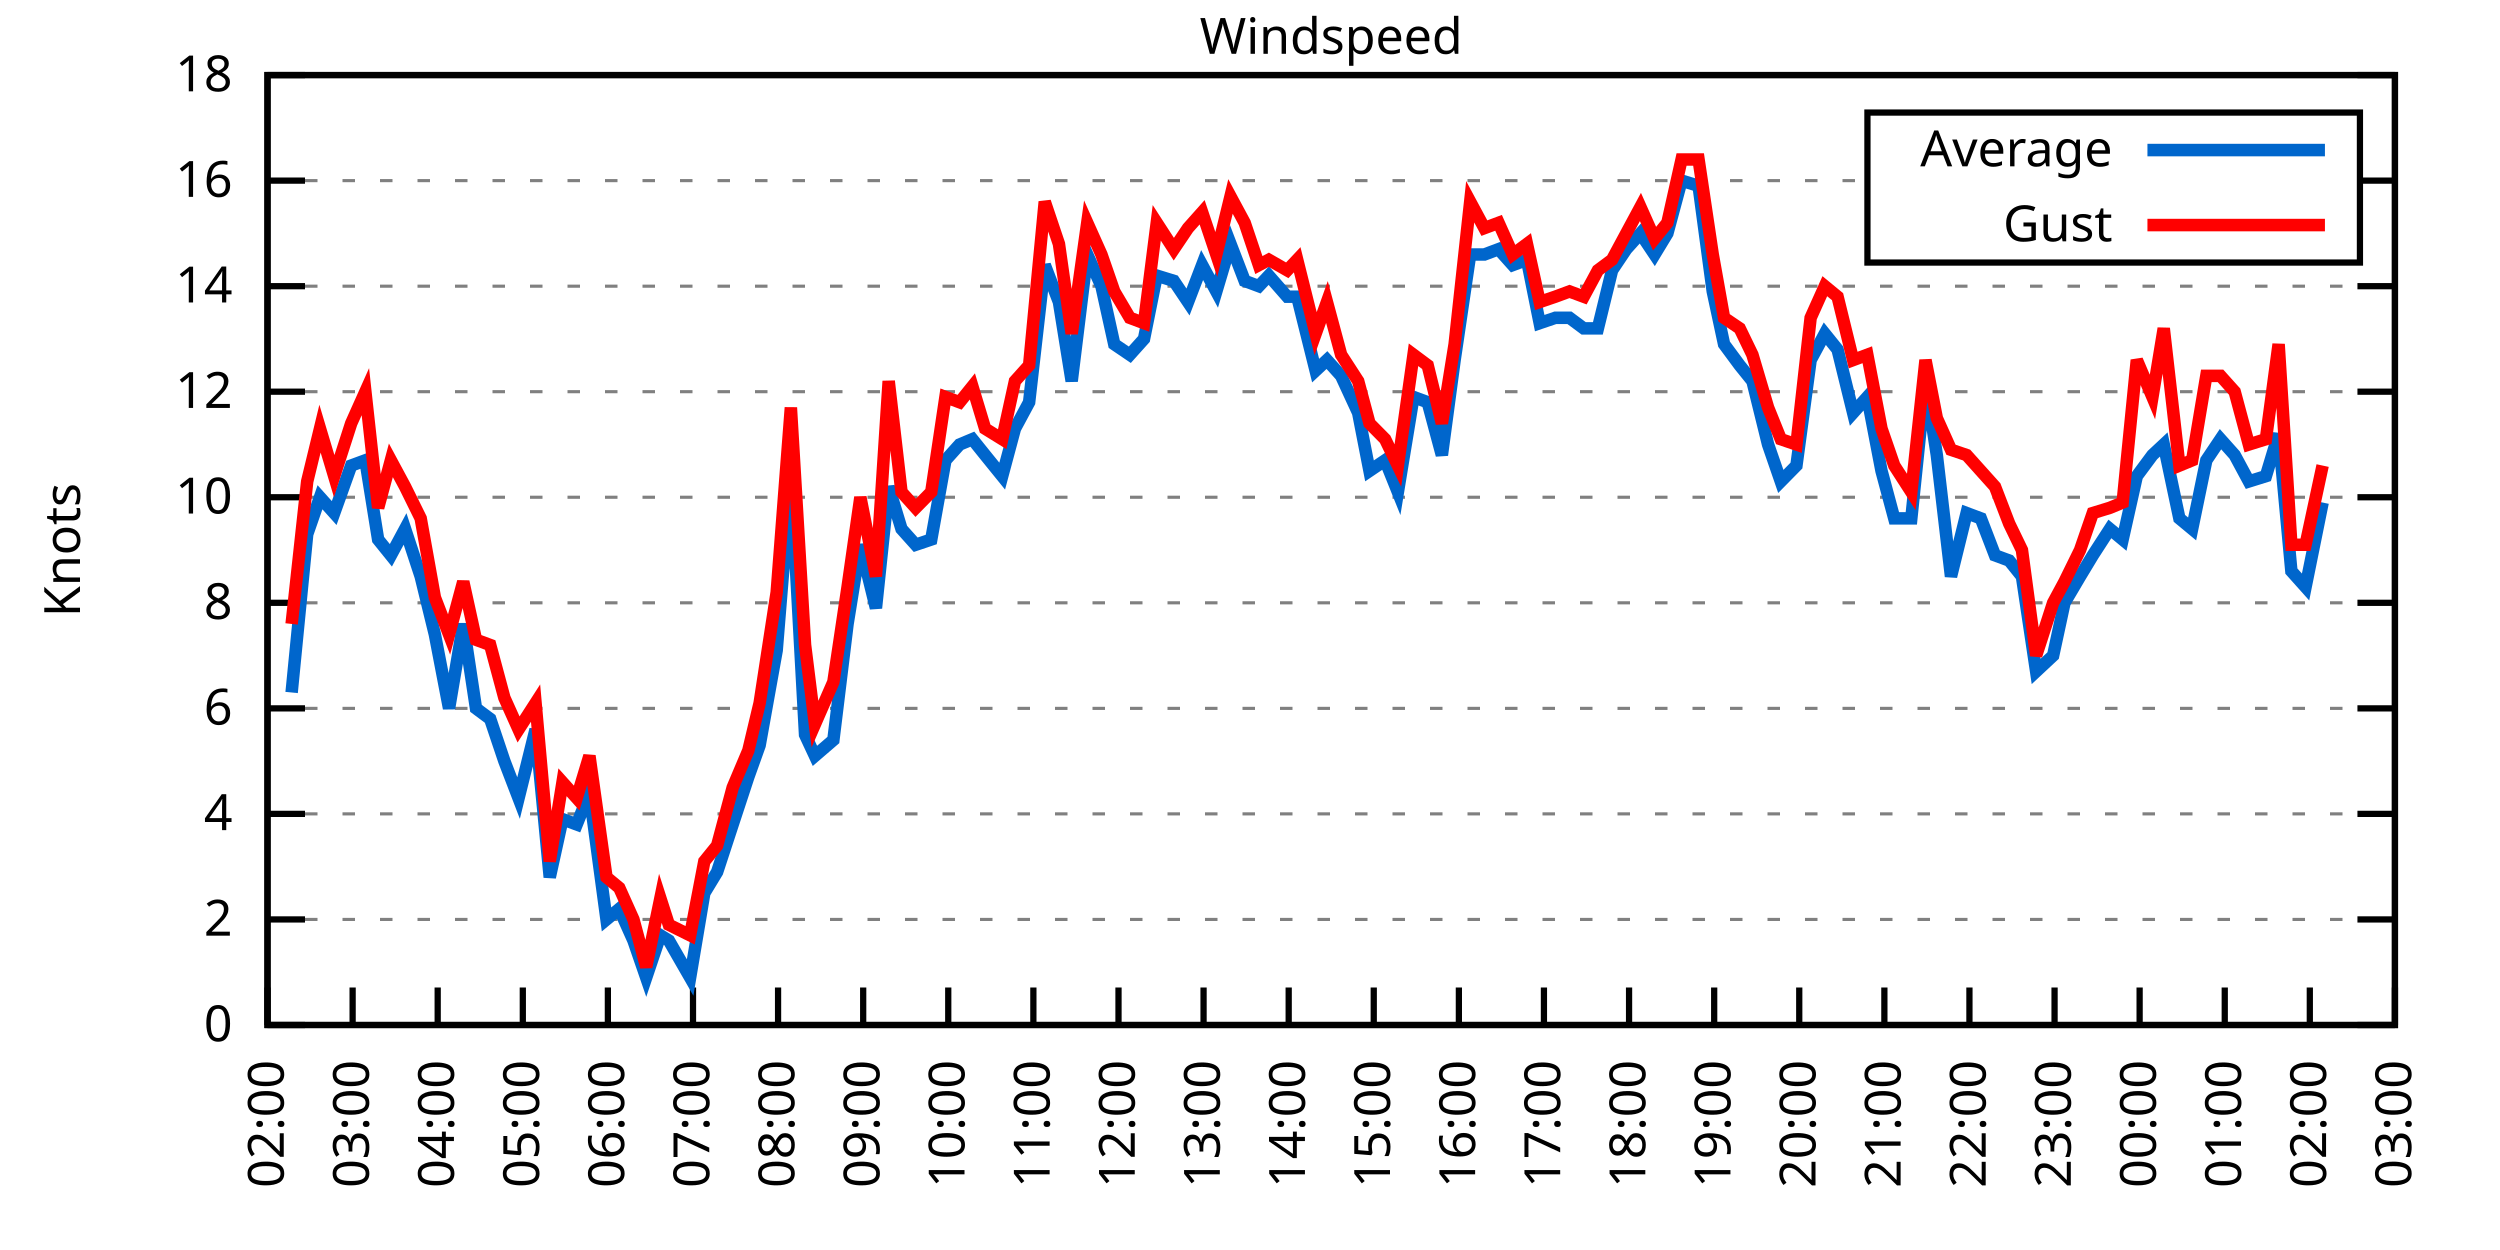
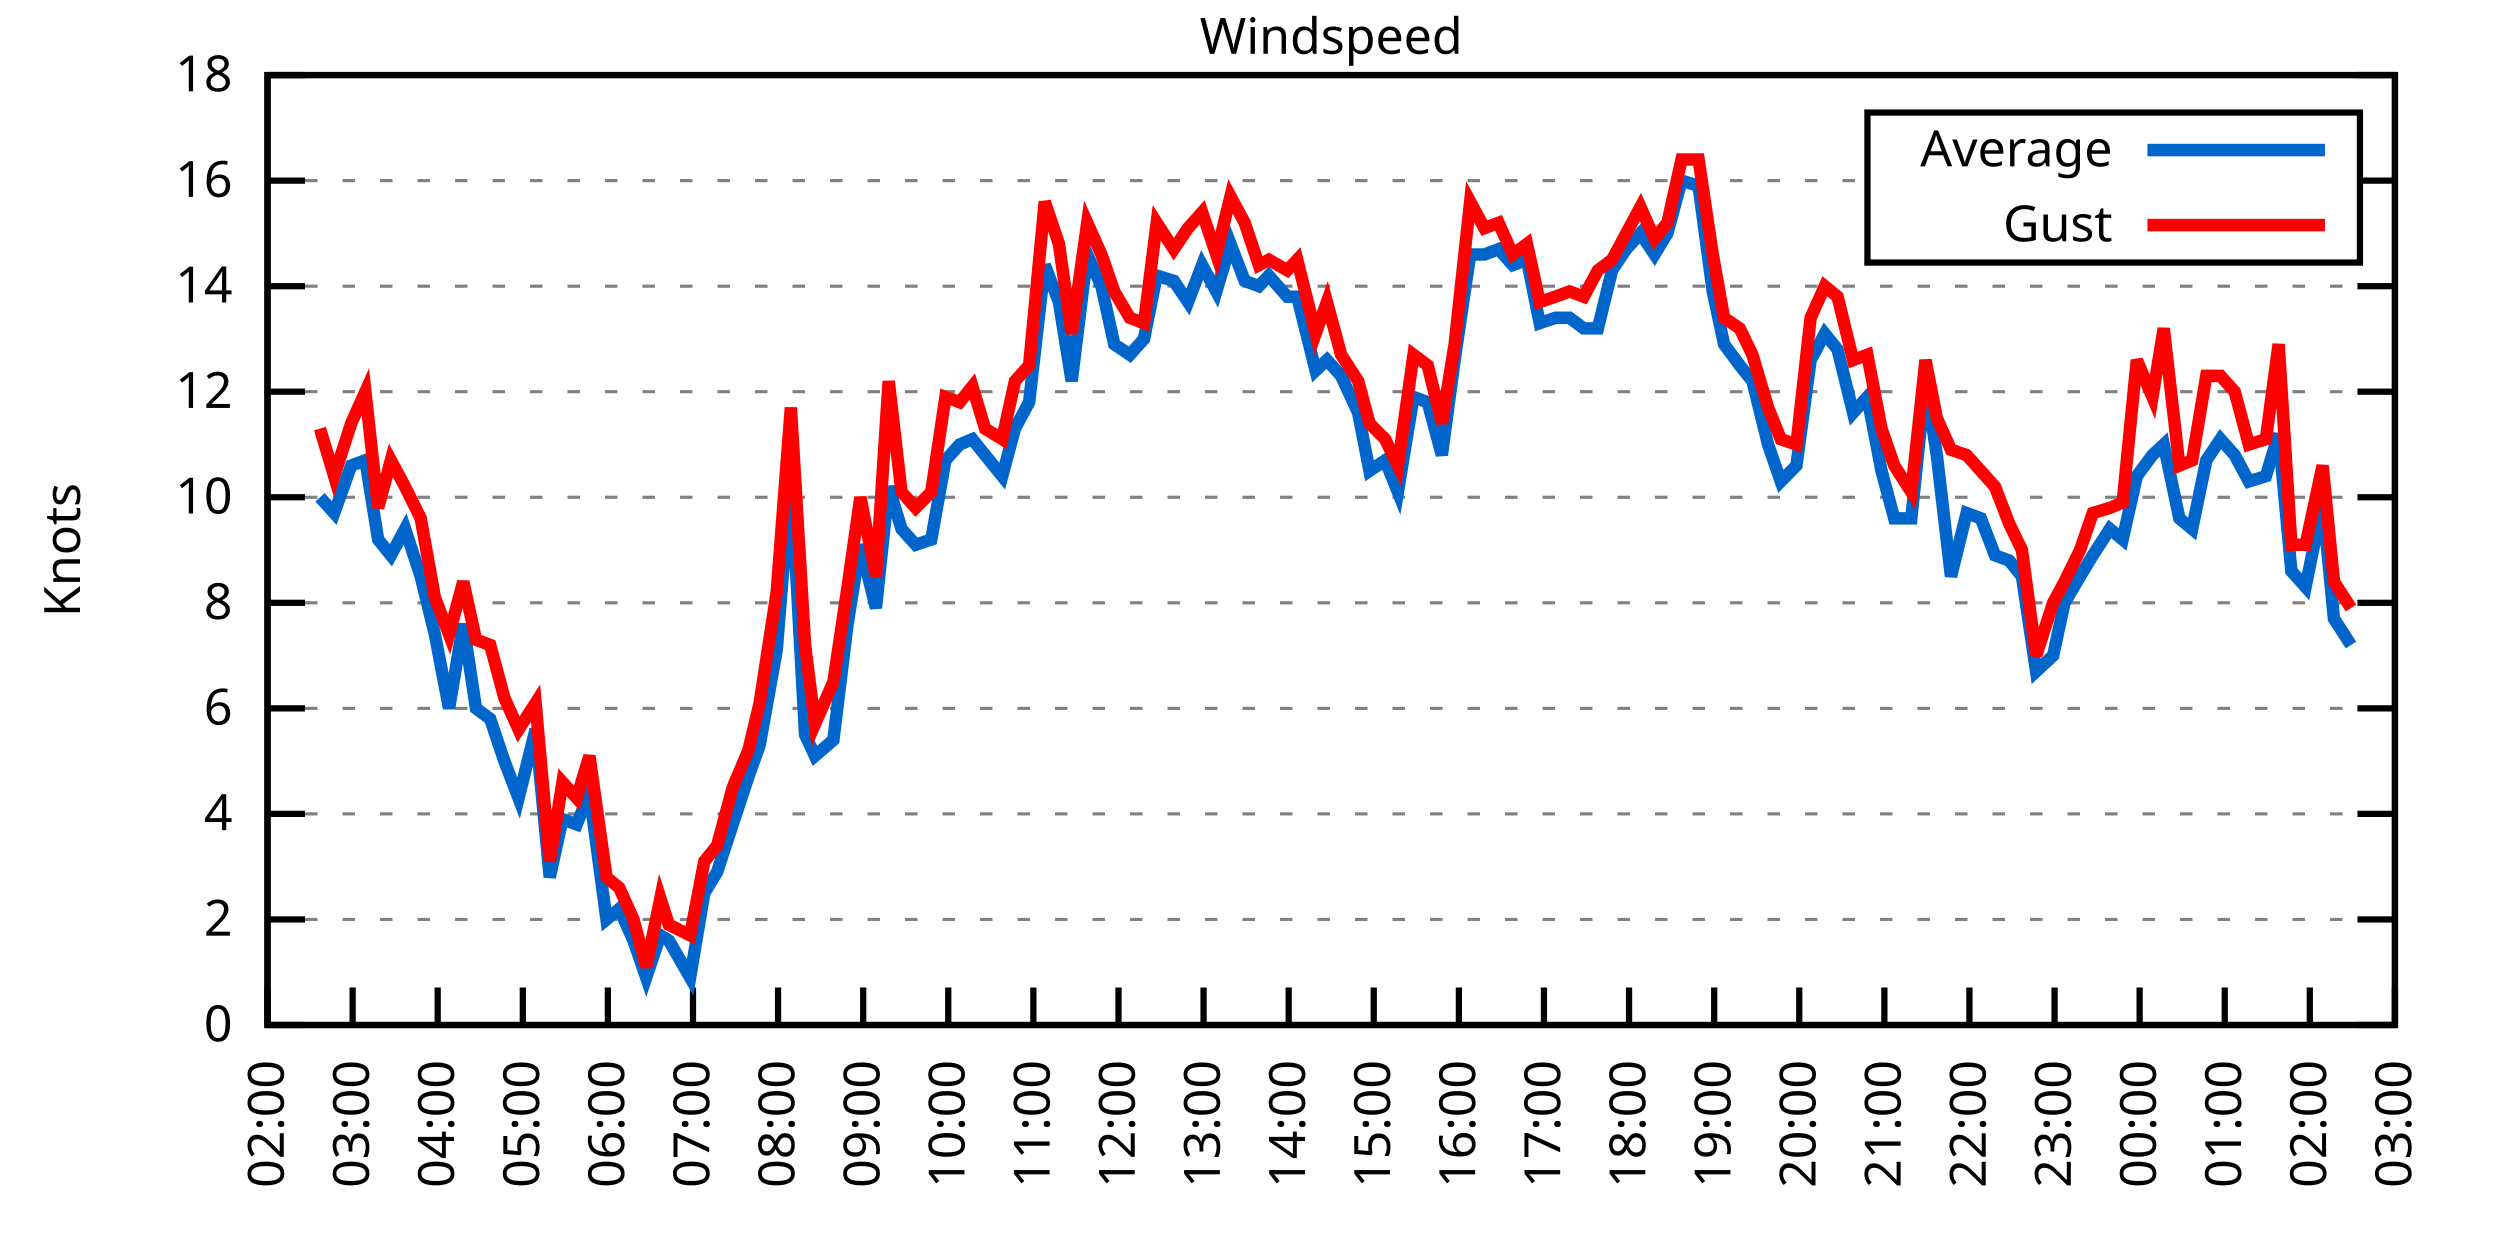
<svg xmlns="http://www.w3.org/2000/svg" xmlns:xlink="http://www.w3.org/1999/xlink" width="400" height="200" viewBox="0 0 400 200">
  <g id="gnuplot_canvas">
    <rect x="0" y="0" width="400" height="200" fill="none" />
    <defs>
      <circle id="gpDot" r="0.5" stroke-width="0.5" stroke="currentColor" />
      <path id="gpPt0" stroke-width="0.333" stroke="currentColor" d="M-1,0 h2 M0,-1 v2" />
      <path id="gpPt1" stroke-width="0.333" stroke="currentColor" d="M-1,-1 L1,1 M1,-1 L-1,1" />
      <path id="gpPt2" stroke-width="0.333" stroke="currentColor" d="M-1,0 L1,0 M0,-1 L0,1 M-1,-1 L1,1 M-1,1 L1,-1" />
      <rect id="gpPt3" stroke-width="0.333" stroke="currentColor" x="-1" y="-1" width="2" height="2" />
      <rect id="gpPt4" stroke-width="0.333" stroke="currentColor" fill="currentColor" x="-1" y="-1" width="2" height="2" />
      <circle id="gpPt5" stroke-width="0.333" stroke="currentColor" cx="0" cy="0" r="1" />
      <use xlink:href="#gpPt5" id="gpPt6" fill="currentColor" stroke="none" />
      <path id="gpPt7" stroke-width="0.333" stroke="currentColor" d="M0,-1.33 L-1.33,0.67 L1.33,0.67 z" />
      <use xlink:href="#gpPt7" id="gpPt8" fill="currentColor" stroke="none" />
      <use xlink:href="#gpPt7" id="gpPt9" stroke="currentColor" transform="rotate(180)" />
      <use xlink:href="#gpPt9" id="gpPt10" fill="currentColor" stroke="none" />
      <use xlink:href="#gpPt3" id="gpPt11" stroke="currentColor" transform="rotate(45)" />
      <use xlink:href="#gpPt11" id="gpPt12" fill="currentColor" stroke="none" />
      <path id="gpPt13" stroke-width="0.333" stroke="currentColor" d="M0,1.330 L1.265,0.411 L0.782,-1.067 L-0.782,-1.076 L-1.265,0.411 z" />
      <use xlink:href="#gpPt13" id="gpPt14" fill="currentColor" stroke="none" />
      <filter id="textbox" filterUnits="objectBoundingBox" x="0" y="0" height="1" width="1">
        <feFlood flood-color="white" flood-opacity="1" result="bgnd" />
        <feComposite in="SourceGraphic" in2="bgnd" operator="atop" />
      </filter>
      <filter id="greybox" filterUnits="objectBoundingBox" x="0" y="0" height="1" width="1">
        <feFlood flood-color="lightgrey" flood-opacity="1" result="grey" />
        <feComposite in="SourceGraphic" in2="grey" operator="atop" />
      </filter>
    </defs>
    <g fill="none" color="white" stroke="currentColor" stroke-width="1.00" stroke-linecap="butt" stroke-linejoin="miter">
</g>
    <g fill="none" color="black" stroke="currentColor" stroke-width="1.00" stroke-linecap="butt" stroke-linejoin="miter">
      <g stroke="none" shape-rendering="crispEdges">
        <polygon fill="rgb(255, 255, 255)" points="42.80,164.00 383.18,164.00 383.18,12.02 42.80,12.02 " />
      </g>
    </g>
    <g fill="none" color="black" stroke="currentColor" stroke-width="1.00" stroke-linecap="butt" stroke-linejoin="miter">
</g>
    <g fill="none" color="black" stroke="black" stroke-width="0.50" stroke-linecap="butt" stroke-linejoin="miter">
</g>
    <g fill="none" color="gray" stroke="currentColor" stroke-width="0.50" stroke-linecap="butt" stroke-linejoin="miter">
      <path stroke="gray" stroke-dasharray="2,4" class="gridline" d="M42.80,164.00 L383.19,164.00  " />
    </g>
    <g fill="none" color="gray" stroke="gray" stroke-width="1.00" stroke-linecap="butt" stroke-linejoin="miter">
</g>
    <g fill="none" color="black" stroke="currentColor" stroke-width="1.00" stroke-linecap="butt" stroke-linejoin="miter">
      <path stroke="black" d="M42.80,164.00 L48.80,164.00 M383.19,164.00 L377.19,164.00  " />
      <g transform="translate(37.20,166.60)" stroke="none" fill="black" font-family="Sans" font-size="8.00" text-anchor="end">
        <text>
          <tspan font-family="Sans"> 0</tspan>
        </text>
      </g>
    </g>
    <g fill="none" color="black" stroke="currentColor" stroke-width="1.00" stroke-linecap="butt" stroke-linejoin="miter">
</g>
    <g fill="none" color="black" stroke="black" stroke-width="0.50" stroke-linecap="butt" stroke-linejoin="miter">
</g>
    <g fill="none" color="gray" stroke="currentColor" stroke-width="0.50" stroke-linecap="butt" stroke-linejoin="miter">
      <path stroke="gray" stroke-dasharray="2,4" class="gridline" d="M42.80,147.11 L383.19,147.11  " />
    </g>
    <g fill="none" color="gray" stroke="gray" stroke-width="1.00" stroke-linecap="butt" stroke-linejoin="miter">
</g>
    <g fill="none" color="black" stroke="currentColor" stroke-width="1.00" stroke-linecap="butt" stroke-linejoin="miter">
      <path stroke="black" d="M42.80,147.11 L48.80,147.11 M383.19,147.11 L377.19,147.11  " />
      <g transform="translate(37.20,149.71)" stroke="none" fill="black" font-family="Sans" font-size="8.00" text-anchor="end">
        <text>
          <tspan font-family="Sans"> 2</tspan>
        </text>
      </g>
    </g>
    <g fill="none" color="black" stroke="currentColor" stroke-width="1.00" stroke-linecap="butt" stroke-linejoin="miter">
</g>
    <g fill="none" color="black" stroke="black" stroke-width="0.50" stroke-linecap="butt" stroke-linejoin="miter">
</g>
    <g fill="none" color="gray" stroke="currentColor" stroke-width="0.50" stroke-linecap="butt" stroke-linejoin="miter">
      <path stroke="gray" stroke-dasharray="2,4" class="gridline" d="M42.80,130.22 L383.19,130.22  " />
    </g>
    <g fill="none" color="gray" stroke="gray" stroke-width="1.00" stroke-linecap="butt" stroke-linejoin="miter">
</g>
    <g fill="none" color="black" stroke="currentColor" stroke-width="1.00" stroke-linecap="butt" stroke-linejoin="miter">
      <path stroke="black" d="M42.80,130.22 L48.80,130.22 M383.19,130.22 L377.19,130.22  " />
      <g transform="translate(37.20,132.82)" stroke="none" fill="black" font-family="Sans" font-size="8.00" text-anchor="end">
        <text>
          <tspan font-family="Sans"> 4</tspan>
        </text>
      </g>
    </g>
    <g fill="none" color="black" stroke="currentColor" stroke-width="1.00" stroke-linecap="butt" stroke-linejoin="miter">
</g>
    <g fill="none" color="black" stroke="black" stroke-width="0.50" stroke-linecap="butt" stroke-linejoin="miter">
</g>
    <g fill="none" color="gray" stroke="currentColor" stroke-width="0.50" stroke-linecap="butt" stroke-linejoin="miter">
      <path stroke="gray" stroke-dasharray="2,4" class="gridline" d="M42.80,113.34 L383.19,113.34  " />
    </g>
    <g fill="none" color="gray" stroke="gray" stroke-width="1.00" stroke-linecap="butt" stroke-linejoin="miter">
</g>
    <g fill="none" color="black" stroke="currentColor" stroke-width="1.00" stroke-linecap="butt" stroke-linejoin="miter">
      <path stroke="black" d="M42.80,113.34 L48.80,113.34 M383.19,113.34 L377.19,113.34  " />
      <g transform="translate(37.20,115.94)" stroke="none" fill="black" font-family="Sans" font-size="8.00" text-anchor="end">
        <text>
          <tspan font-family="Sans"> 6</tspan>
        </text>
      </g>
    </g>
    <g fill="none" color="black" stroke="currentColor" stroke-width="1.00" stroke-linecap="butt" stroke-linejoin="miter">
</g>
    <g fill="none" color="black" stroke="black" stroke-width="0.50" stroke-linecap="butt" stroke-linejoin="miter">
</g>
    <g fill="none" color="gray" stroke="currentColor" stroke-width="0.50" stroke-linecap="butt" stroke-linejoin="miter">
      <path stroke="gray" stroke-dasharray="2,4" class="gridline" d="M42.80,96.45 L383.19,96.45  " />
    </g>
    <g fill="none" color="gray" stroke="gray" stroke-width="1.00" stroke-linecap="butt" stroke-linejoin="miter">
</g>
    <g fill="none" color="black" stroke="currentColor" stroke-width="1.00" stroke-linecap="butt" stroke-linejoin="miter">
      <path stroke="black" d="M42.80,96.45 L48.80,96.45 M383.19,96.45 L377.19,96.45  " />
      <g transform="translate(37.20,99.05)" stroke="none" fill="black" font-family="Sans" font-size="8.00" text-anchor="end">
        <text>
          <tspan font-family="Sans"> 8</tspan>
        </text>
      </g>
    </g>
    <g fill="none" color="black" stroke="currentColor" stroke-width="1.00" stroke-linecap="butt" stroke-linejoin="miter">
</g>
    <g fill="none" color="black" stroke="black" stroke-width="0.50" stroke-linecap="butt" stroke-linejoin="miter">
</g>
    <g fill="none" color="gray" stroke="currentColor" stroke-width="0.50" stroke-linecap="butt" stroke-linejoin="miter">
      <path stroke="gray" stroke-dasharray="2,4" class="gridline" d="M42.80,79.56 L383.19,79.56  " />
    </g>
    <g fill="none" color="gray" stroke="gray" stroke-width="1.00" stroke-linecap="butt" stroke-linejoin="miter">
</g>
    <g fill="none" color="black" stroke="currentColor" stroke-width="1.00" stroke-linecap="butt" stroke-linejoin="miter">
      <path stroke="black" d="M42.80,79.56 L48.80,79.56 M383.19,79.56 L377.19,79.56  " />
      <g transform="translate(37.20,82.16)" stroke="none" fill="black" font-family="Sans" font-size="8.00" text-anchor="end">
        <text>
          <tspan font-family="Sans"> 10</tspan>
        </text>
      </g>
    </g>
    <g fill="none" color="black" stroke="currentColor" stroke-width="1.00" stroke-linecap="butt" stroke-linejoin="miter">
</g>
    <g fill="none" color="black" stroke="black" stroke-width="0.50" stroke-linecap="butt" stroke-linejoin="miter">
</g>
    <g fill="none" color="gray" stroke="currentColor" stroke-width="0.50" stroke-linecap="butt" stroke-linejoin="miter">
      <path stroke="gray" stroke-dasharray="2,4" class="gridline" d="M42.80,62.67 L383.19,62.67  " />
    </g>
    <g fill="none" color="gray" stroke="gray" stroke-width="1.00" stroke-linecap="butt" stroke-linejoin="miter">
</g>
    <g fill="none" color="black" stroke="currentColor" stroke-width="1.00" stroke-linecap="butt" stroke-linejoin="miter">
      <path stroke="black" d="M42.80,62.67 L48.80,62.67 M383.19,62.67 L377.19,62.67  " />
      <g transform="translate(37.20,65.27)" stroke="none" fill="black" font-family="Sans" font-size="8.00" text-anchor="end">
        <text>
          <tspan font-family="Sans"> 12</tspan>
        </text>
      </g>
    </g>
    <g fill="none" color="black" stroke="currentColor" stroke-width="1.00" stroke-linecap="butt" stroke-linejoin="miter">
</g>
    <g fill="none" color="black" stroke="black" stroke-width="0.50" stroke-linecap="butt" stroke-linejoin="miter">
</g>
    <g fill="none" color="gray" stroke="currentColor" stroke-width="0.50" stroke-linecap="butt" stroke-linejoin="miter">
      <path stroke="gray" stroke-dasharray="2,4" class="gridline" d="M42.80,45.79 L383.19,45.79  " />
    </g>
    <g fill="none" color="gray" stroke="gray" stroke-width="1.00" stroke-linecap="butt" stroke-linejoin="miter">
</g>
    <g fill="none" color="black" stroke="currentColor" stroke-width="1.00" stroke-linecap="butt" stroke-linejoin="miter">
      <path stroke="black" d="M42.80,45.79 L48.80,45.79 M383.19,45.79 L377.19,45.79  " />
      <g transform="translate(37.20,48.39)" stroke="none" fill="black" font-family="Sans" font-size="8.00" text-anchor="end">
        <text>
          <tspan font-family="Sans"> 14</tspan>
        </text>
      </g>
    </g>
    <g fill="none" color="black" stroke="currentColor" stroke-width="1.00" stroke-linecap="butt" stroke-linejoin="miter">
</g>
    <g fill="none" color="black" stroke="black" stroke-width="0.50" stroke-linecap="butt" stroke-linejoin="miter">
</g>
    <g fill="none" color="gray" stroke="currentColor" stroke-width="0.50" stroke-linecap="butt" stroke-linejoin="miter">
      <path stroke="gray" stroke-dasharray="2,4" class="gridline" d="M42.80,28.90 L298.79,28.90 M377.59,28.90 L383.19,28.90  " />
    </g>
    <g fill="none" color="gray" stroke="gray" stroke-width="1.00" stroke-linecap="butt" stroke-linejoin="miter">
</g>
    <g fill="none" color="black" stroke="currentColor" stroke-width="1.00" stroke-linecap="butt" stroke-linejoin="miter">
      <path stroke="black" d="M42.80,28.90 L48.80,28.90 M383.19,28.90 L377.19,28.90  " />
      <g transform="translate(37.20,31.50)" stroke="none" fill="black" font-family="Sans" font-size="8.00" text-anchor="end">
        <text>
          <tspan font-family="Sans"> 16</tspan>
        </text>
      </g>
    </g>
    <g fill="none" color="black" stroke="currentColor" stroke-width="1.00" stroke-linecap="butt" stroke-linejoin="miter">
</g>
    <g fill="none" color="black" stroke="black" stroke-width="0.50" stroke-linecap="butt" stroke-linejoin="miter">
</g>
    <g fill="none" color="gray" stroke="currentColor" stroke-width="0.50" stroke-linecap="butt" stroke-linejoin="miter">
      <path stroke="gray" stroke-dasharray="2,4" class="gridline" d="M42.80,12.01 L383.19,12.01  " />
    </g>
    <g fill="none" color="gray" stroke="gray" stroke-width="1.00" stroke-linecap="butt" stroke-linejoin="miter">
</g>
    <g fill="none" color="black" stroke="currentColor" stroke-width="1.00" stroke-linecap="butt" stroke-linejoin="miter">
      <path stroke="black" d="M42.80,12.01 L48.80,12.01 M383.19,12.01 L377.19,12.01  " />
      <g transform="translate(37.20,14.61)" stroke="none" fill="black" font-family="Sans" font-size="8.00" text-anchor="end">
        <text>
          <tspan font-family="Sans"> 18</tspan>
        </text>
      </g>
    </g>
    <g fill="none" color="black" stroke="currentColor" stroke-width="1.00" stroke-linecap="butt" stroke-linejoin="miter">
      <path stroke="black" d="M42.80,164.00 L42.80,158.00  " />
      <g transform="translate(45.40,169.60) rotate(270.00)" stroke="none" fill="black" font-family="Sans" font-size="8.00" text-anchor="end">
        <text>
          <tspan font-family="Sans">02:00</tspan>
        </text>
      </g>
    </g>
    <g fill="none" color="black" stroke="currentColor" stroke-width="1.00" stroke-linecap="butt" stroke-linejoin="miter">
      <path stroke="black" d="M56.42,164.00 L56.42,158.00  " />
      <g transform="translate(59.02,169.60) rotate(270.00)" stroke="none" fill="black" font-family="Sans" font-size="8.00" text-anchor="end">
        <text>
          <tspan font-family="Sans">03:00</tspan>
        </text>
      </g>
    </g>
    <g fill="none" color="black" stroke="currentColor" stroke-width="1.00" stroke-linecap="butt" stroke-linejoin="miter">
      <path stroke="black" d="M70.03,164.00 L70.03,158.00  " />
      <g transform="translate(72.63,169.60) rotate(270.00)" stroke="none" fill="black" font-family="Sans" font-size="8.00" text-anchor="end">
        <text>
          <tspan font-family="Sans">04:00</tspan>
        </text>
      </g>
    </g>
    <g fill="none" color="black" stroke="currentColor" stroke-width="1.00" stroke-linecap="butt" stroke-linejoin="miter">
      <path stroke="black" d="M83.65,164.00 L83.65,158.00  " />
      <g transform="translate(86.25,169.60) rotate(270.00)" stroke="none" fill="black" font-family="Sans" font-size="8.00" text-anchor="end">
        <text>
          <tspan font-family="Sans">05:00</tspan>
        </text>
      </g>
    </g>
    <g fill="none" color="black" stroke="currentColor" stroke-width="1.00" stroke-linecap="butt" stroke-linejoin="miter">
      <path stroke="black" d="M97.26,164.00 L97.26,158.00  " />
      <g transform="translate(99.86,169.60) rotate(270.00)" stroke="none" fill="black" font-family="Sans" font-size="8.00" text-anchor="end">
        <text>
          <tspan font-family="Sans">06:00</tspan>
        </text>
      </g>
    </g>
    <g fill="none" color="black" stroke="currentColor" stroke-width="1.00" stroke-linecap="butt" stroke-linejoin="miter">
      <path stroke="black" d="M110.88,164.00 L110.88,158.00  " />
      <g transform="translate(113.48,169.60) rotate(270.00)" stroke="none" fill="black" font-family="Sans" font-size="8.00" text-anchor="end">
        <text>
          <tspan font-family="Sans">07:00</tspan>
        </text>
      </g>
    </g>
    <g fill="none" color="black" stroke="currentColor" stroke-width="1.00" stroke-linecap="butt" stroke-linejoin="miter">
      <path stroke="black" d="M124.49,164.00 L124.49,158.00  " />
      <g transform="translate(127.09,169.60) rotate(270.00)" stroke="none" fill="black" font-family="Sans" font-size="8.00" text-anchor="end">
        <text>
          <tspan font-family="Sans">08:00</tspan>
        </text>
      </g>
    </g>
    <g fill="none" color="black" stroke="currentColor" stroke-width="1.00" stroke-linecap="butt" stroke-linejoin="miter">
      <path stroke="black" d="M138.11,164.00 L138.11,158.00  " />
      <g transform="translate(140.71,169.60) rotate(270.00)" stroke="none" fill="black" font-family="Sans" font-size="8.00" text-anchor="end">
        <text>
          <tspan font-family="Sans">09:00</tspan>
        </text>
      </g>
    </g>
    <g fill="none" color="black" stroke="currentColor" stroke-width="1.00" stroke-linecap="butt" stroke-linejoin="miter">
      <path stroke="black" d="M151.72,164.00 L151.72,158.00  " />
      <g transform="translate(154.32,169.60) rotate(270.00)" stroke="none" fill="black" font-family="Sans" font-size="8.00" text-anchor="end">
        <text>
          <tspan font-family="Sans">10:00</tspan>
        </text>
      </g>
    </g>
    <g fill="none" color="black" stroke="currentColor" stroke-width="1.00" stroke-linecap="butt" stroke-linejoin="miter">
      <path stroke="black" d="M165.34,164.00 L165.34,158.00  " />
      <g transform="translate(167.94,169.60) rotate(270.00)" stroke="none" fill="black" font-family="Sans" font-size="8.00" text-anchor="end">
        <text>
          <tspan font-family="Sans">11:00</tspan>
        </text>
      </g>
    </g>
    <g fill="none" color="black" stroke="currentColor" stroke-width="1.00" stroke-linecap="butt" stroke-linejoin="miter">
      <path stroke="black" d="M178.96,164.00 L178.96,158.00  " />
      <g transform="translate(181.56,169.60) rotate(270.00)" stroke="none" fill="black" font-family="Sans" font-size="8.00" text-anchor="end">
        <text>
          <tspan font-family="Sans">12:00</tspan>
        </text>
      </g>
    </g>
    <g fill="none" color="black" stroke="currentColor" stroke-width="1.00" stroke-linecap="butt" stroke-linejoin="miter">
      <path stroke="black" d="M192.57,164.00 L192.57,158.00  " />
      <g transform="translate(195.17,169.60) rotate(270.00)" stroke="none" fill="black" font-family="Sans" font-size="8.00" text-anchor="end">
        <text>
          <tspan font-family="Sans">13:00</tspan>
        </text>
      </g>
    </g>
    <g fill="none" color="black" stroke="currentColor" stroke-width="1.00" stroke-linecap="butt" stroke-linejoin="miter">
      <path stroke="black" d="M206.19,164.00 L206.19,158.00  " />
      <g transform="translate(208.79,169.60) rotate(270.00)" stroke="none" fill="black" font-family="Sans" font-size="8.00" text-anchor="end">
        <text>
          <tspan font-family="Sans">14:00</tspan>
        </text>
      </g>
    </g>
    <g fill="none" color="black" stroke="currentColor" stroke-width="1.00" stroke-linecap="butt" stroke-linejoin="miter">
      <path stroke="black" d="M219.80,164.00 L219.80,158.00  " />
      <g transform="translate(222.40,169.60) rotate(270.00)" stroke="none" fill="black" font-family="Sans" font-size="8.00" text-anchor="end">
        <text>
          <tspan font-family="Sans">15:00</tspan>
        </text>
      </g>
    </g>
    <g fill="none" color="black" stroke="currentColor" stroke-width="1.00" stroke-linecap="butt" stroke-linejoin="miter">
      <path stroke="black" d="M233.42,164.00 L233.42,158.00  " />
      <g transform="translate(236.02,169.60) rotate(270.00)" stroke="none" fill="black" font-family="Sans" font-size="8.00" text-anchor="end">
        <text>
          <tspan font-family="Sans">16:00</tspan>
        </text>
      </g>
    </g>
    <g fill="none" color="black" stroke="currentColor" stroke-width="1.00" stroke-linecap="butt" stroke-linejoin="miter">
      <path stroke="black" d="M247.03,164.00 L247.03,158.00  " />
      <g transform="translate(249.63,169.60) rotate(270.00)" stroke="none" fill="black" font-family="Sans" font-size="8.00" text-anchor="end">
        <text>
          <tspan font-family="Sans">17:00</tspan>
        </text>
      </g>
    </g>
    <g fill="none" color="black" stroke="currentColor" stroke-width="1.00" stroke-linecap="butt" stroke-linejoin="miter">
      <path stroke="black" d="M260.65,164.00 L260.65,158.00  " />
      <g transform="translate(263.25,169.60) rotate(270.00)" stroke="none" fill="black" font-family="Sans" font-size="8.00" text-anchor="end">
        <text>
          <tspan font-family="Sans">18:00</tspan>
        </text>
      </g>
    </g>
    <g fill="none" color="black" stroke="currentColor" stroke-width="1.00" stroke-linecap="butt" stroke-linejoin="miter">
      <path stroke="black" d="M274.27,164.00 L274.27,158.00  " />
      <g transform="translate(276.87,169.60) rotate(270.00)" stroke="none" fill="black" font-family="Sans" font-size="8.00" text-anchor="end">
        <text>
          <tspan font-family="Sans">19:00</tspan>
        </text>
      </g>
    </g>
    <g fill="none" color="black" stroke="currentColor" stroke-width="1.00" stroke-linecap="butt" stroke-linejoin="miter">
      <path stroke="black" d="M287.88,164.00 L287.88,158.00  " />
      <g transform="translate(290.48,169.60) rotate(270.00)" stroke="none" fill="black" font-family="Sans" font-size="8.00" text-anchor="end">
        <text>
          <tspan font-family="Sans">20:00</tspan>
        </text>
      </g>
    </g>
    <g fill="none" color="black" stroke="currentColor" stroke-width="1.00" stroke-linecap="butt" stroke-linejoin="miter">
      <path stroke="black" d="M301.50,164.00 L301.50,158.00  " />
      <g transform="translate(304.10,169.60) rotate(270.00)" stroke="none" fill="black" font-family="Sans" font-size="8.00" text-anchor="end">
        <text>
          <tspan font-family="Sans">21:00</tspan>
        </text>
      </g>
    </g>
    <g fill="none" color="black" stroke="currentColor" stroke-width="1.00" stroke-linecap="butt" stroke-linejoin="miter">
      <path stroke="black" d="M315.11,164.00 L315.11,158.00  " />
      <g transform="translate(317.71,169.60) rotate(270.00)" stroke="none" fill="black" font-family="Sans" font-size="8.00" text-anchor="end">
        <text>
          <tspan font-family="Sans">22:00</tspan>
        </text>
      </g>
    </g>
    <g fill="none" color="black" stroke="currentColor" stroke-width="1.00" stroke-linecap="butt" stroke-linejoin="miter">
      <path stroke="black" d="M328.73,164.00 L328.73,158.00  " />
      <g transform="translate(331.33,169.60) rotate(270.00)" stroke="none" fill="black" font-family="Sans" font-size="8.00" text-anchor="end">
        <text>
          <tspan font-family="Sans">23:00</tspan>
        </text>
      </g>
    </g>
    <g fill="none" color="black" stroke="currentColor" stroke-width="1.00" stroke-linecap="butt" stroke-linejoin="miter">
      <path stroke="black" d="M342.34,164.00 L342.34,158.00  " />
      <g transform="translate(344.94,169.60) rotate(270.00)" stroke="none" fill="black" font-family="Sans" font-size="8.00" text-anchor="end">
        <text>
          <tspan font-family="Sans">00:00</tspan>
        </text>
      </g>
    </g>
    <g fill="none" color="black" stroke="currentColor" stroke-width="1.00" stroke-linecap="butt" stroke-linejoin="miter">
      <path stroke="black" d="M355.96,164.00 L355.96,158.00  " />
      <g transform="translate(358.56,169.60) rotate(270.00)" stroke="none" fill="black" font-family="Sans" font-size="8.00" text-anchor="end">
        <text>
          <tspan font-family="Sans">01:00</tspan>
        </text>
      </g>
    </g>
    <g fill="none" color="black" stroke="currentColor" stroke-width="1.00" stroke-linecap="butt" stroke-linejoin="miter">
      <path stroke="black" d="M369.57,164.00 L369.57,158.00  " />
      <g transform="translate(372.17,169.60) rotate(270.00)" stroke="none" fill="black" font-family="Sans" font-size="8.00" text-anchor="end">
        <text>
          <tspan font-family="Sans">02:00</tspan>
        </text>
      </g>
    </g>
    <g fill="none" color="black" stroke="currentColor" stroke-width="1.00" stroke-linecap="butt" stroke-linejoin="miter">
      <path stroke="black" d="M383.19,164.00 L383.19,158.00  " />
      <g transform="translate(385.79,169.60) rotate(270.00)" stroke="none" fill="black" font-family="Sans" font-size="8.00" text-anchor="end">
        <text>
          <tspan font-family="Sans">03:00</tspan>
        </text>
      </g>
    </g>
    <g fill="none" color="black" stroke="currentColor" stroke-width="1.00" stroke-linecap="butt" stroke-linejoin="miter">
</g>
    <g fill="none" color="black" stroke="currentColor" stroke-width="1.00" stroke-linecap="butt" stroke-linejoin="miter">
      <path stroke="black" d="M42.80,12.01 L42.80,164.00 L383.19,164.00 L383.19,12.01 L42.80,12.01 Z  " />
    </g>
    <g fill="none" color="black" stroke="currentColor" stroke-width="1.00" stroke-linecap="butt" stroke-linejoin="miter">
</g>
    <g fill="none" color="black" stroke="currentColor" stroke-width="1.00" stroke-linecap="butt" stroke-linejoin="miter">
      <path stroke="black" d="M298.79,42.01 L298.79,18.01 L377.59,18.01 L377.59,42.01 L298.79,42.01 Z  " />
    </g>
    <g id="Windspeed_plot_1">
      <g fill="none" color="white" stroke="black" stroke-width="2.00" stroke-linecap="butt" stroke-linejoin="miter">
</g>
      <g fill="none" color="black" stroke="currentColor" stroke-width="2.00" stroke-linecap="butt" stroke-linejoin="miter">
        <g transform="translate(337.99,26.61)" stroke="none" fill="black" font-family="Sans" font-size="8.00" text-anchor="end">
          <text>
            <tspan font-family="Sans">Average</tspan>
          </text>
        </g>
      </g>
      <g fill="none" color="black" stroke="currentColor" stroke-width="2.00" stroke-linecap="butt" stroke-linejoin="miter">
-         <path stroke="rgb(  0, 102, 204)" d="M343.59,24.01 L371.99,24.01 M46.66,110.80 L49.15,85.47 L51.20,79.56 L53.47,82.09 L56.19,74.49 L58.46,73.65   L60.50,86.32 L62.54,88.85 L64.81,84.63 L67.31,92.23 L69.58,101.52 L71.85,113.34 L74.12,99.83 L76.16,113.34   L78.43,115.03 L80.70,121.78 L82.97,127.69 L85.69,116.71 L87.96,140.36 L90.00,131.07 L92.27,131.91 L94.31,126.85   L97.04,147.11 L99.08,145.42 L101.35,150.49 L103.39,156.40 L105.66,149.65 L107.02,150.49 L110.42,156.40 L112.69,142.89   L114.74,139.51 L117.23,131.91 L119.73,124.31 L121.54,119.25 L124.27,104.05 L126.54,76.18 L128.81,117.56 L130.39,120.94   L133.34,118.40 L135.61,99.83 L137.66,87.16 L140.15,97.29 L142.19,77.87 L144.24,84.63 L146.51,87.16 L149.00,86.32   L151.27,73.65 L153.54,71.12 L155.58,70.27 L157.62,72.81 L160.35,76.18 L162.39,68.58 L164.66,64.36 L167.16,42.41   L169.43,48.32 L171.47,60.98 L173.96,40.72 L176.23,45.79 L178.28,55.07 L180.77,56.76 L183.04,54.23 L185.08,44.10   L187.81,44.94 L190.08,48.32 L192.34,42.41 L194.61,46.63 L196.88,39.03 L199.15,44.94 L201.42,45.79 L203.01,44.10   L205.96,47.47 L207.55,47.47 L210.50,59.30 L212.31,57.61 L214.58,60.14 L217.31,66.05 L219.12,75.34 L221.62,73.65   L223.66,78.72 L226.16,63.52 L228.43,64.36 L230.70,72.81 L232.74,57.61 L235.23,40.72 L237.50,40.72 L239.77,39.87   L242.04,42.41 L244.31,41.56 L246.35,51.70 L248.85,50.85 L251.12,50.85 L253.39,52.54 L255.66,52.54 L257.93,43.25   L260.20,39.87 L262.47,37.34 L264.73,40.72 L266.78,37.34 L269.05,28.90 L271.77,29.74 L274.04,46.63 L275.85,55.07   L278.35,58.45 L280.39,60.98 L282.89,71.12 L284.93,77.03 L287.43,74.49 L289.70,57.61 L291.97,53.39 L294.01,55.92   L296.50,66.05 L298.77,63.52 L301.04,75.34 L303.08,82.94 L305.81,82.94 L308.08,60.98 L309.89,72.81 L312.16,92.23   L314.66,82.09 L316.93,82.94 L319.20,88.85 L321.47,89.69 L323.51,92.23 L325.78,107.43 L328.50,104.89 L330.32,96.45   L332.81,92.23 L334.85,88.85 L337.58,84.63 L339.62,86.32 L341.89,76.18 L344.39,72.81 L346.20,71.12 L348.70,82.94   L350.74,84.63 L353.01,73.65 L355.28,70.27 L357.55,72.81 L359.82,77.03 L362.54,76.18 L364.58,69.43 L366.62,91.38   L368.89,93.92 L371.62,80.41  " />
+         <path stroke="rgb(  0, 102, 204)" d="M343.59,24.01 L371.99,24.01 M51.20,79.56 L53.47,82.09 L56.19,74.49 L58.46,73.65 L60.50,86.32 L62.54,88.85   L64.81,84.63 L67.31,92.23 L69.58,101.52 L71.85,113.34 L74.12,99.83 L76.16,113.34 L78.43,115.03 L80.70,121.78   L82.97,127.69 L85.69,116.71 L87.96,140.36 L90.00,131.07 L92.27,131.91 L94.31,126.85 L97.04,147.11 L99.08,145.42   L101.35,150.49 L103.39,156.40 L105.66,149.65 L107.02,150.49 L110.42,156.40 L112.69,142.89 L114.74,139.51 L117.23,131.91   L119.73,124.31 L121.54,119.25 L124.27,104.05 L126.54,76.18 L128.81,117.56 L130.39,120.94 L133.34,118.40 L135.61,99.83   L137.66,87.16 L140.15,97.29 L142.19,77.87 L144.24,84.63 L146.51,87.16 L149.00,86.32 L151.27,73.65 L153.54,71.12   L155.58,70.27 L157.62,72.81 L160.35,76.18 L162.39,68.58 L164.66,64.36 L167.16,42.41 L169.43,48.32 L171.47,60.98   L173.96,40.72 L176.23,45.79 L178.28,55.07 L180.77,56.76 L183.04,54.23 L185.08,44.10 L187.81,44.94 L190.08,48.32   L192.34,42.41 L194.61,46.63 L196.88,39.03 L199.15,44.94 L201.42,45.79 L203.01,44.10 L205.96,47.47 L207.55,47.47   L210.50,59.30 L212.31,57.61 L214.58,60.14 L217.31,66.05 L219.12,75.34 L221.62,73.65 L223.66,78.72 L226.16,63.52   L228.43,64.36 L230.70,72.81 L232.74,57.61 L235.23,40.72 L237.50,40.72 L239.77,39.87 L242.04,42.41 L244.31,41.56   L246.35,51.70 L248.85,50.85 L251.12,50.85 L253.39,52.54 L255.66,52.54 L257.93,43.25 L260.20,39.87 L262.47,37.34   L264.73,40.72 L266.78,37.34 L269.05,28.90 L271.77,29.74 L274.04,46.63 L275.85,55.07 L278.35,58.45 L280.39,60.98   L282.89,71.12 L284.93,77.03 L287.43,74.49 L289.70,57.61 L291.97,53.39 L294.01,55.92 L296.50,66.05 L298.77,63.52   L301.04,75.34 L303.08,82.94 L305.81,82.94 L308.08,60.98 L309.89,72.81 L312.16,92.23 L314.66,82.09 L316.93,82.94   L319.20,88.85 L321.47,89.69 L323.51,92.23 L325.78,107.43 L328.50,104.89 L330.32,96.45 L332.81,92.23 L334.85,88.85   L337.58,84.63 L339.62,86.32 L341.89,76.18 L344.39,72.81 L346.20,71.12 L348.70,82.94 L350.74,84.63 L353.01,73.65   L355.28,70.27 L357.55,72.81 L359.82,77.03 L362.54,76.18 L364.58,69.43 L366.62,91.38 L368.89,93.92 L371.62,80.41   L373.43,98.98 L376.16,103.20  " />
      </g>
    </g>
    <g id="Windspeed_plot_2">
      <g fill="none" color="black" stroke="currentColor" stroke-width="2.00" stroke-linecap="butt" stroke-linejoin="miter">
        <g transform="translate(337.99,38.61)" stroke="none" fill="black" font-family="Sans" font-size="8.00" text-anchor="end">
          <text>
            <tspan font-family="Sans">Gust</tspan>
          </text>
        </g>
      </g>
      <g fill="none" color="black" stroke="currentColor" stroke-width="2.00" stroke-linecap="butt" stroke-linejoin="miter">
-         <path stroke="rgb(255,   0,   0)" d="M343.59,36.01 L371.99,36.01 M46.66,99.83 L49.15,77.03 L51.20,68.58 L53.47,76.18 L56.19,67.74 L58.46,62.67   L60.50,81.25 L62.54,73.65 L64.81,77.87 L67.31,82.94 L69.58,95.60 L71.85,101.52 L74.12,93.07 L76.16,102.36   L78.43,103.20 L80.70,111.65 L82.97,116.71 L85.69,112.49 L87.96,137.82 L90.00,125.16 L92.27,127.69 L94.31,120.94   L97.04,140.36 L99.08,142.05 L101.35,147.11 L103.39,154.71 L105.66,143.73 L107.02,147.96 L110.42,149.65 L112.69,137.82   L114.74,135.29 L117.23,126.00 L119.73,120.09 L121.54,112.49 L124.27,94.76 L126.54,65.21 L128.81,103.20 L130.39,115.87   L133.34,109.11 L135.61,93.92 L137.66,79.56 L140.15,92.23 L142.19,60.98 L144.24,78.72 L146.51,81.25 L149.00,78.72   L151.27,63.52 L153.54,64.36 L155.58,61.83 L157.62,68.58 L160.35,70.27 L162.39,60.98 L164.66,58.45 L167.16,32.28   L169.43,39.03 L171.47,53.39 L173.96,35.65 L176.23,40.72 L178.28,46.63 L180.77,50.85 L183.04,51.70 L185.08,35.65   L187.81,39.87 L190.08,36.50 L192.34,33.96 L194.61,40.72 L196.88,31.43 L199.15,35.65 L201.42,42.41 L203.01,41.56   L205.96,43.25 L207.55,41.56 L210.50,53.39 L212.31,48.32 L214.58,56.76 L217.31,60.98 L219.12,67.74 L221.62,70.27   L223.66,74.49 L226.16,56.76 L228.43,58.45 L230.70,67.74 L232.74,55.07 L235.23,32.28 L237.50,36.50 L239.77,35.65   L242.04,40.72 L244.31,39.03 L246.35,48.32 L248.85,47.47 L251.12,46.63 L253.39,47.47 L255.66,43.25 L257.93,41.56   L260.20,37.34 L262.47,33.12 L264.73,38.19 L266.78,35.65 L269.05,25.52 L271.77,25.52 L274.04,40.72 L275.85,50.85   L278.35,52.54 L280.39,56.76 L282.89,65.21 L284.93,70.27 L287.43,71.12 L289.70,50.85 L291.97,45.79 L294.01,47.47   L296.50,57.61 L298.77,56.76 L301.04,68.58 L303.08,74.49 L305.81,78.72 L308.08,57.61 L309.89,66.90 L312.16,71.96   L314.66,72.81 L316.93,75.34 L319.20,77.87 L321.47,83.78 L323.51,88.00 L325.78,104.89 L328.50,96.45 L330.32,93.07   L332.81,88.00 L334.85,82.09 L337.58,81.25 L339.62,80.41 L341.89,57.61 L344.39,63.52 L346.20,52.54 L348.70,74.49   L350.74,73.65 L353.01,60.14 L355.28,60.14 L357.55,62.67 L359.82,71.12 L362.54,70.27 L364.58,55.07 L366.62,87.16   L368.89,87.16 L371.62,74.49  " />
+         <path stroke="rgb(255,   0,   0)" d="M343.59,36.01 L371.99,36.01 M51.20,68.58 L53.47,76.18 L56.19,67.74 L58.46,62.67 L60.50,81.25 L62.54,73.65   L64.81,77.87 L67.31,82.94 L69.58,95.60 L71.85,101.52 L74.12,93.07 L76.16,102.36 L78.43,103.20 L80.70,111.65   L82.97,116.71 L85.69,112.49 L87.96,137.82 L90.00,125.16 L92.27,127.69 L94.31,120.94 L97.04,140.36 L99.08,142.05   L101.35,147.11 L103.39,154.71 L105.66,143.73 L107.02,147.96 L110.42,149.65 L112.69,137.82 L114.74,135.29 L117.23,126.00   L119.73,120.09 L121.54,112.49 L124.27,94.76 L126.54,65.21 L128.81,103.20 L130.39,115.87 L133.34,109.11 L135.61,93.92   L137.66,79.56 L140.15,92.23 L142.19,60.98 L144.24,78.72 L146.51,81.25 L149.00,78.72 L151.27,63.52 L153.54,64.36   L155.58,61.83 L157.62,68.58 L160.35,70.27 L162.39,60.98 L164.66,58.45 L167.16,32.28 L169.43,39.03 L171.47,53.39   L173.96,35.65 L176.23,40.72 L178.28,46.63 L180.77,50.85 L183.04,51.70 L185.08,35.65 L187.81,39.87 L190.08,36.50   L192.34,33.96 L194.61,40.72 L196.88,31.43 L199.15,35.65 L201.42,42.41 L203.01,41.56 L205.96,43.25 L207.55,41.56   L210.50,53.39 L212.31,48.32 L214.58,56.76 L217.31,60.98 L219.12,67.74 L221.62,70.27 L223.66,74.49 L226.16,56.76   L228.43,58.45 L230.70,67.74 L232.74,55.07 L235.23,32.28 L237.50,36.50 L239.77,35.65 L242.04,40.72 L244.31,39.03   L246.35,48.32 L248.85,47.47 L251.12,46.63 L253.39,47.47 L255.66,43.25 L257.93,41.56 L260.20,37.34 L262.47,33.12   L264.73,38.19 L266.78,35.65 L269.05,25.52 L271.77,25.52 L274.04,40.72 L275.85,50.85 L278.35,52.54 L280.39,56.76   L282.89,65.21 L284.93,70.27 L287.43,71.12 L289.70,50.85 L291.97,45.79 L294.01,47.47 L296.50,57.61 L298.77,56.76   L301.04,68.58 L303.08,74.49 L305.81,78.72 L308.08,57.61 L309.89,66.90 L312.16,71.96 L314.66,72.81 L316.93,75.34   L319.20,77.87 L321.47,83.78 L323.51,88.00 L325.78,104.89 L328.50,96.45 L330.32,93.07 L332.81,88.00 L334.85,82.09   L337.58,81.25 L339.62,80.41 L341.89,57.61 L344.39,63.52 L346.20,52.54 L348.70,74.49 L350.74,73.65 L353.01,60.14   L355.28,60.14 L357.55,62.67 L359.82,71.12 L362.54,70.27 L364.58,55.07 L366.62,87.16 L368.89,87.16 L371.62,74.49   L373.43,93.07 L376.16,97.29  " />
      </g>
    </g>
    <g fill="none" color="black" stroke="currentColor" stroke-width="2.00" stroke-linecap="butt" stroke-linejoin="miter">
</g>
    <g fill="none" color="black" stroke="black" stroke-width="1.00" stroke-linecap="butt" stroke-linejoin="miter">
</g>
    <g fill="none" color="black" stroke="currentColor" stroke-width="1.00" stroke-linecap="butt" stroke-linejoin="miter">
      <path stroke="black" d="M42.80,12.01 L42.80,164.00 L383.19,164.00 L383.19,12.01 L42.80,12.01 Z  " />
      <g transform="translate(12.80,88.01) rotate(270.00)" stroke="none" fill="black" font-family="Sans" font-size="8.00" text-anchor="middle">
        <text>
          <tspan font-family="Sans">Knots</tspan>
        </text>
      </g>
    </g>
    <g fill="none" color="black" stroke="currentColor" stroke-width="1.00" stroke-linecap="butt" stroke-linejoin="miter">
</g>
    <g fill="none" color="black" stroke="currentColor" stroke-width="1.00" stroke-linecap="butt" stroke-linejoin="miter">
      <g transform="translate(212.99,8.61)" stroke="none" fill="black" font-family="Sans" font-size="8.00" text-anchor="middle">
        <text>
          <tspan font-family="Sans">Windspeed</tspan>
        </text>
      </g>
    </g>
    <g fill="none" color="black" stroke="currentColor" stroke-width="1.00" stroke-linecap="butt" stroke-linejoin="miter">
</g>
  </g>
</svg>
